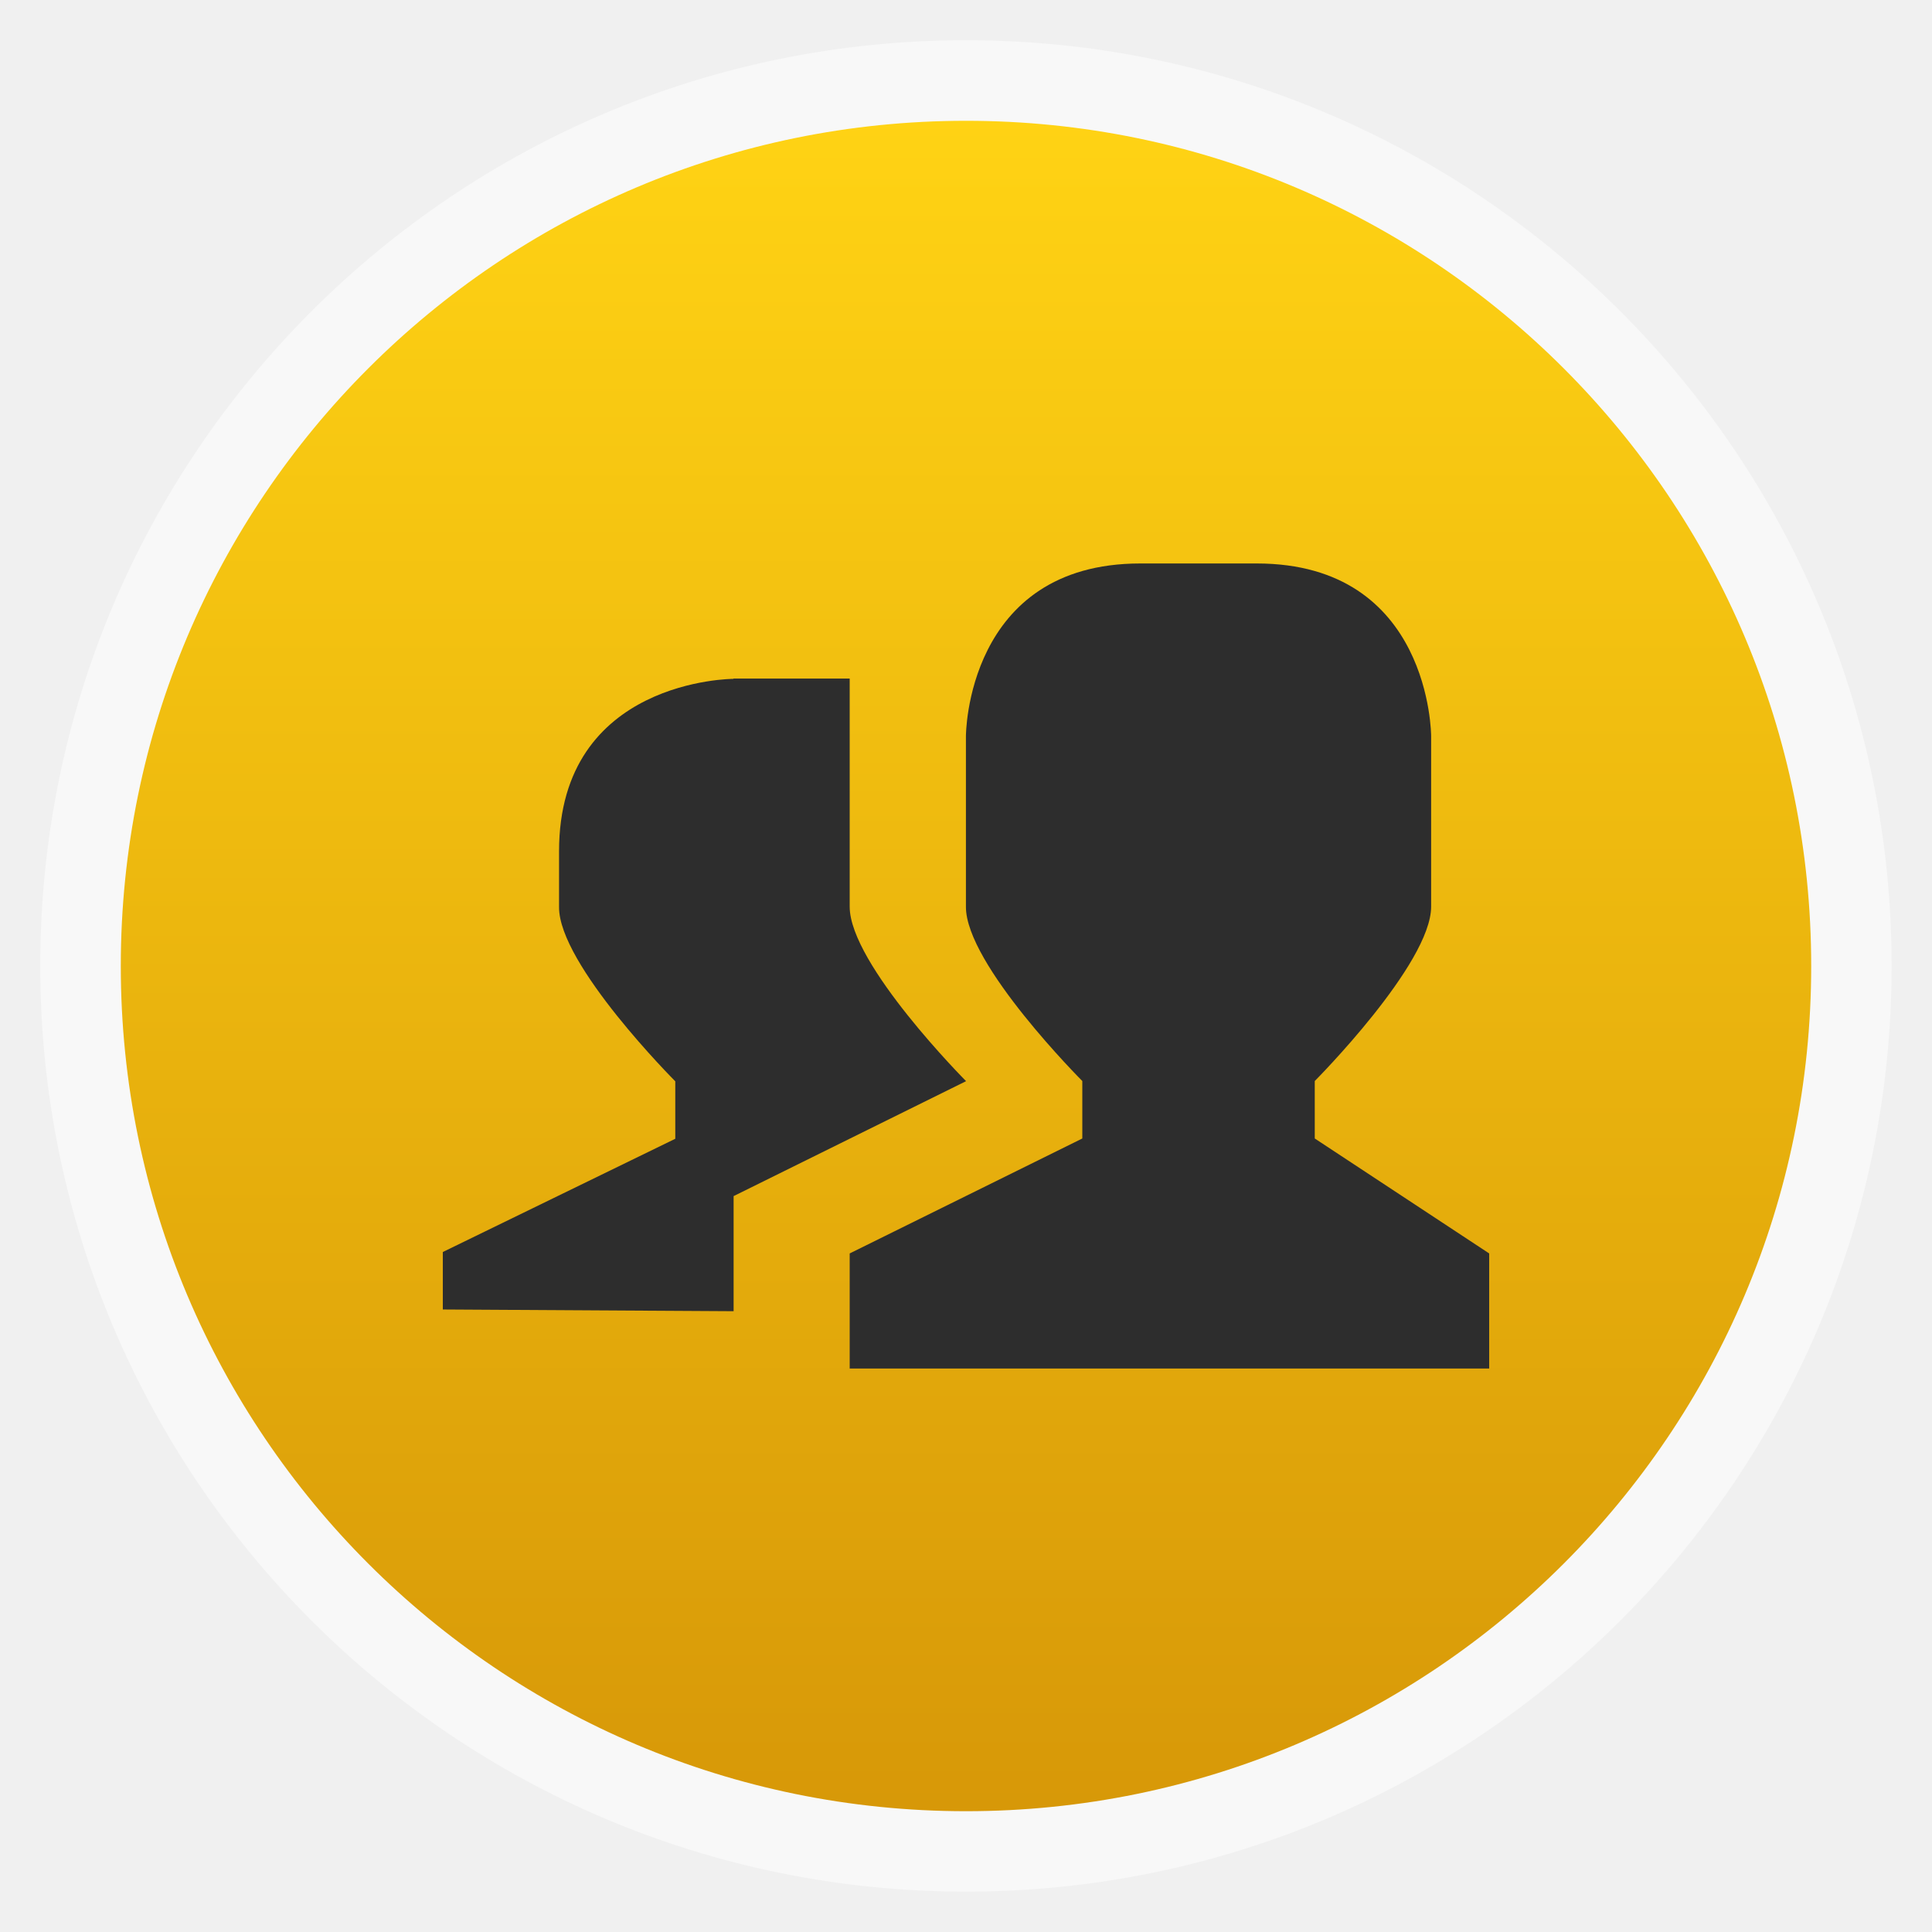
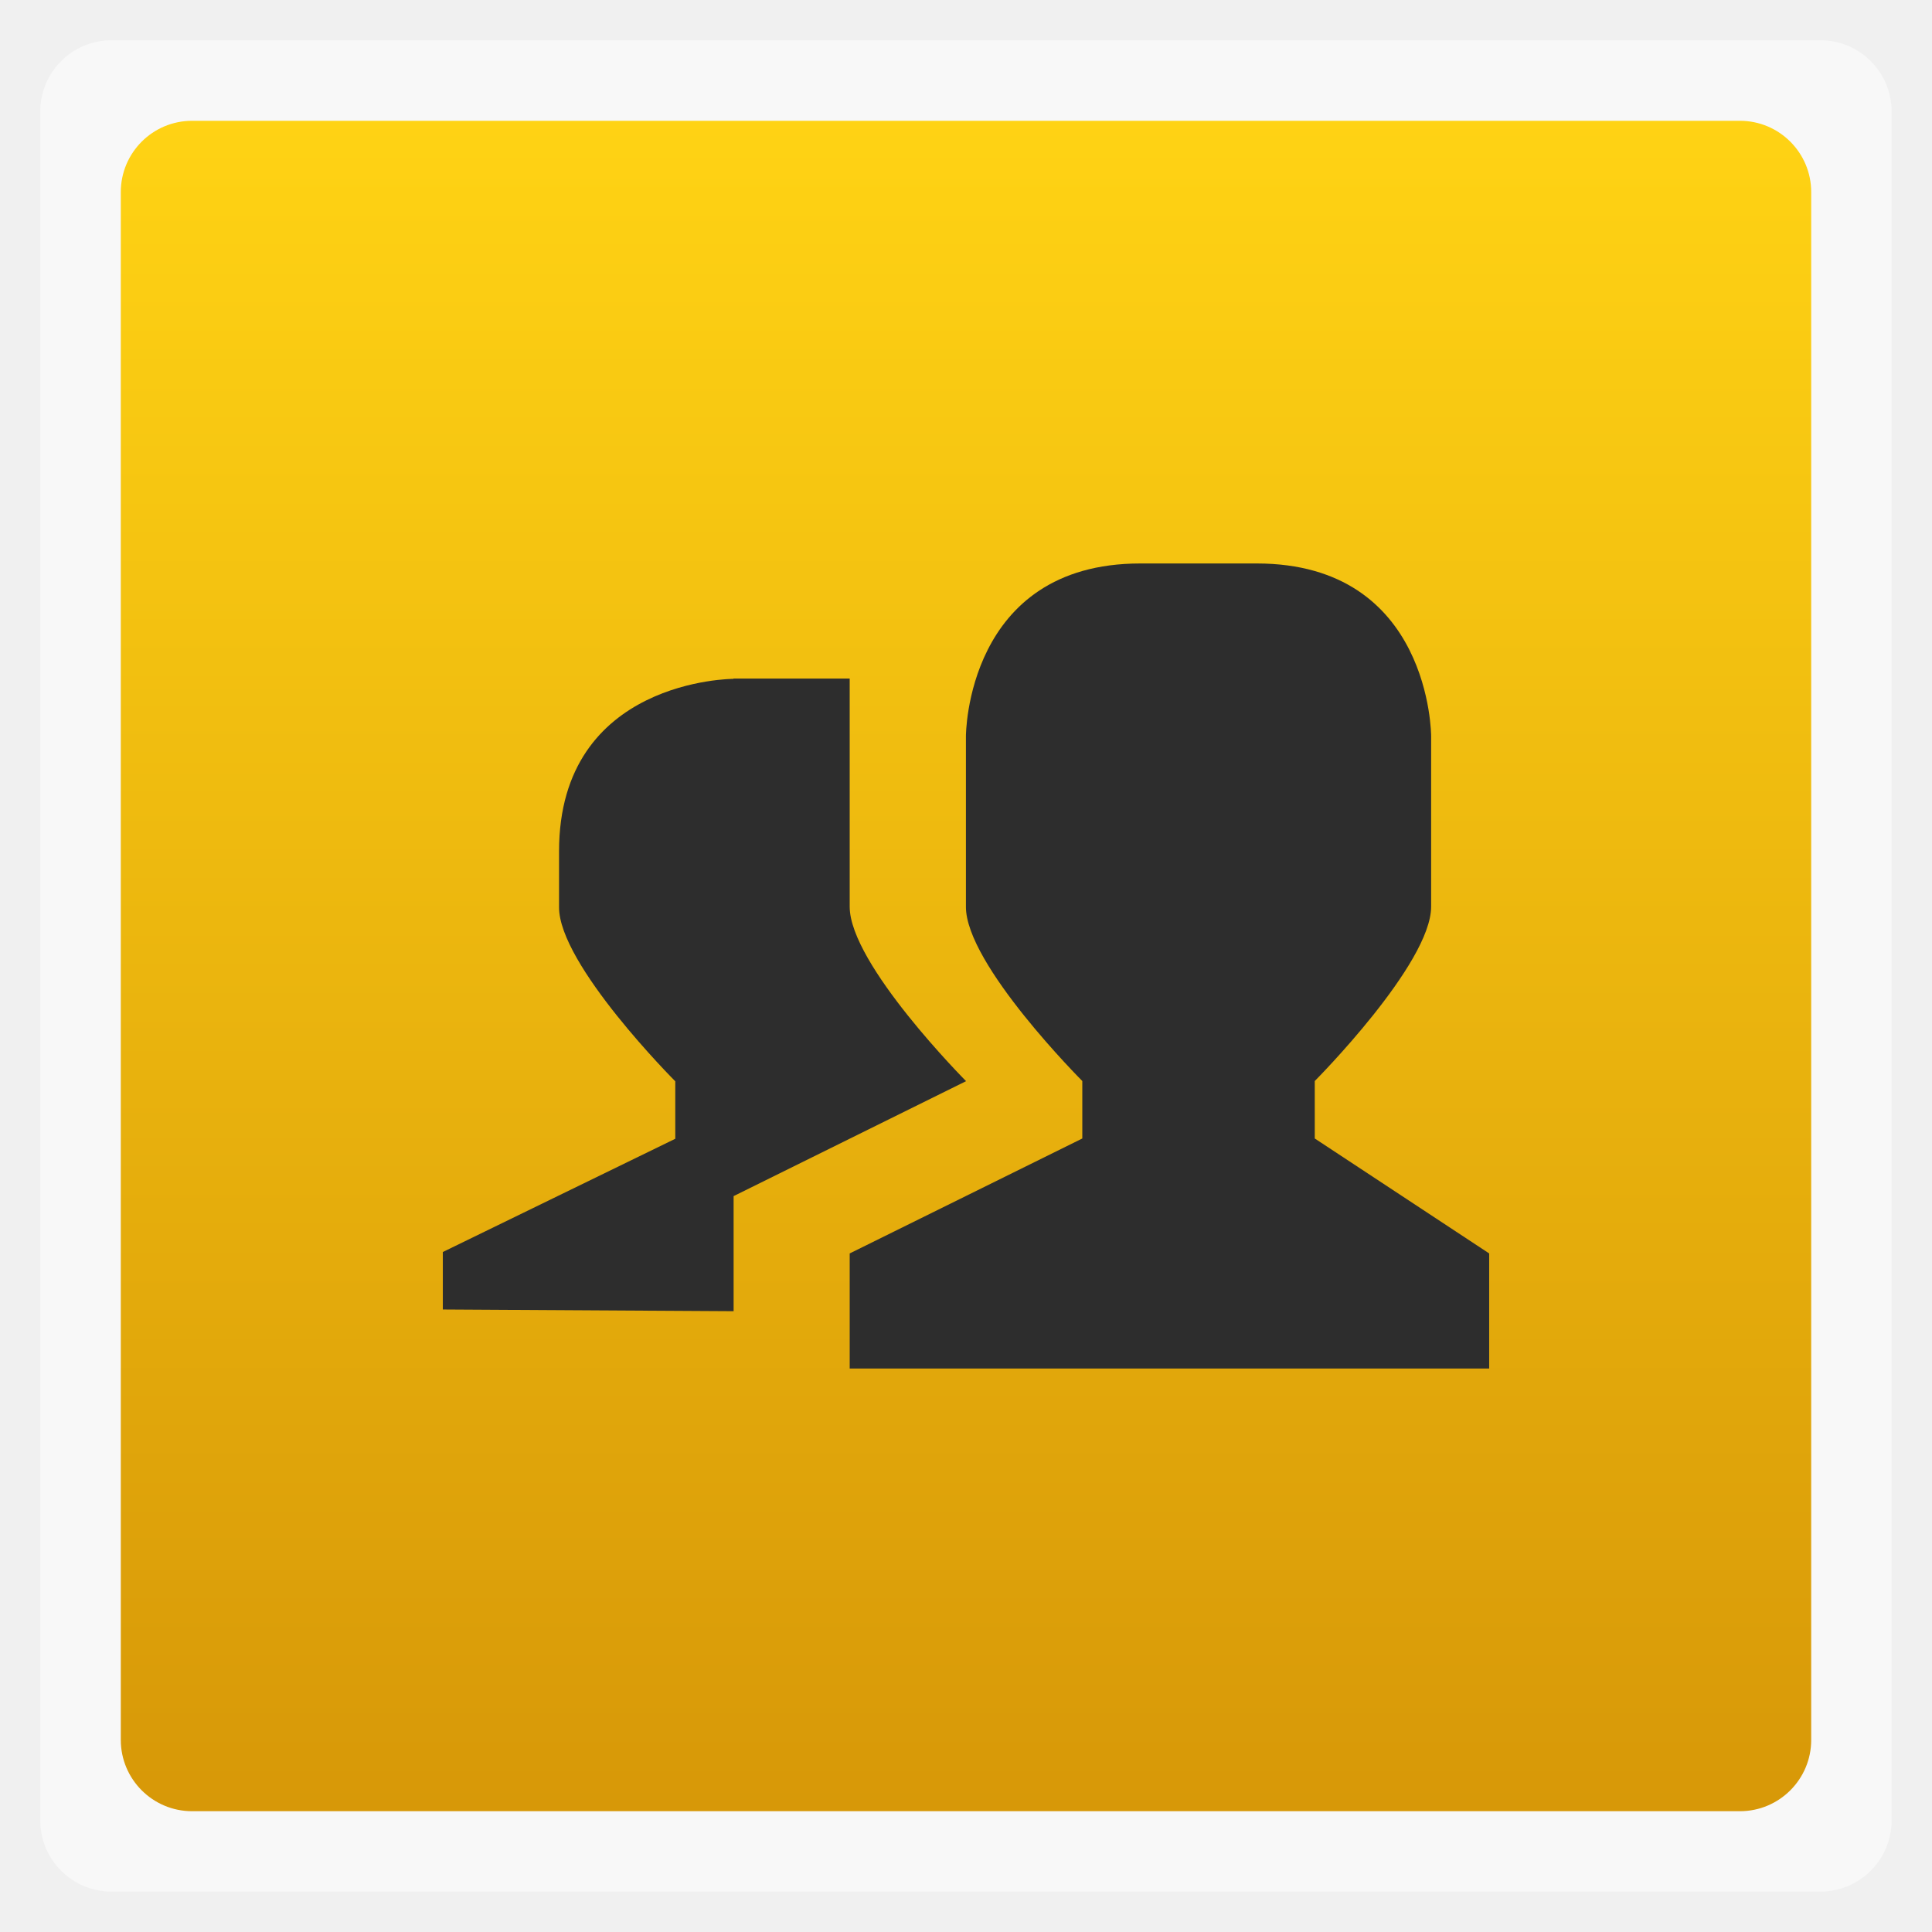
<svg xmlns="http://www.w3.org/2000/svg" xmlns:xlink="http://www.w3.org/1999/xlink" width="48" viewBox="0 0 13.547 13.547" height="48">
  <defs>
    <linearGradient id="0">
      <stop stop-color="#d79808" />
      <stop offset="1" stop-color="#ffd314" />
    </linearGradient>
    <linearGradient y2="268.33" x2="0" y1="279.1" gradientTransform="matrix(1.10525,0,0,1.10525,-134.2792,-295.7621)" gradientUnits="userSpaceOnUse" id="1" xlink:href="#0" />
  </defs>
-   <rect height="12.982" rx="6.491" y="0.282" x="0.282" width="12.982" opacity="0.5" fill="#ffffff" fill-rule="evenodd" />
-   <rect height="11.853" rx="5.926" y="0.847" x="0.847" width="11.853" fill="url(#1)" fill-rule="evenodd" />
+   <rect height="12.982" rx="0.5" y="0.282" x="0.282" width="12.982" opacity="0.5" fill="#ffffff" fill-rule="evenodd" />
+   <rect height="11.853" rx="0.5" y="0.847" x="0.847" width="11.853" fill="url(#1)" fill-rule="evenodd" />
  <path d="m 7.996,3.951 0.816,0 c 1.223,0 1.223,1.21 1.223,1.21 l 0,1.196 c 0,0.403 -0.816,1.223 -0.816,1.223 l 0,0.403 1.223,0.806 0,0.807 -4.484,0 0,-0.807 1.631,-0.806 0,-0.403 c 0,0 -0.819,-0.819 -0.816,-1.223 l 0,-1.196 c 0,0 0,-1.21 1.223,-1.21 z m -2.853,0.807 0.815,0 0,1.6 c 0,0.403 0.816,1.223 0.816,1.223 l -1.63,0.806 0,0.807 -2.039,-0.012 0,-0.403 1.63,-0.794 0,-0.403 c 0,0 -0.818,-0.819 -0.815,-1.222 l 0,-0.391 c 0,-1.209 1.223,-1.209 1.223,-1.209 z" fill="#2d2d2d" />
</svg>
